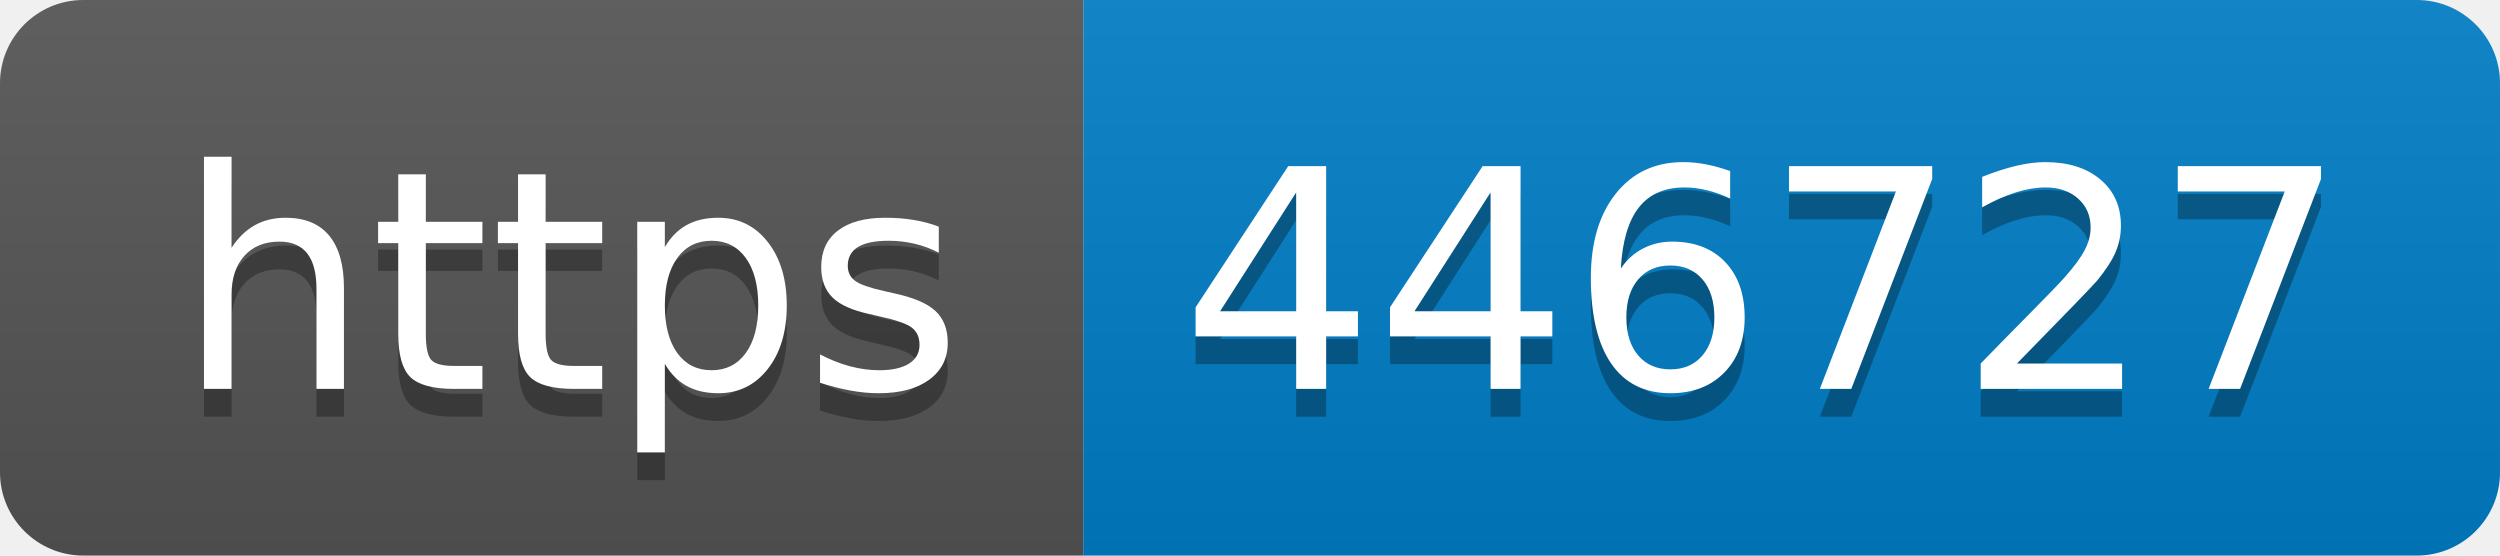
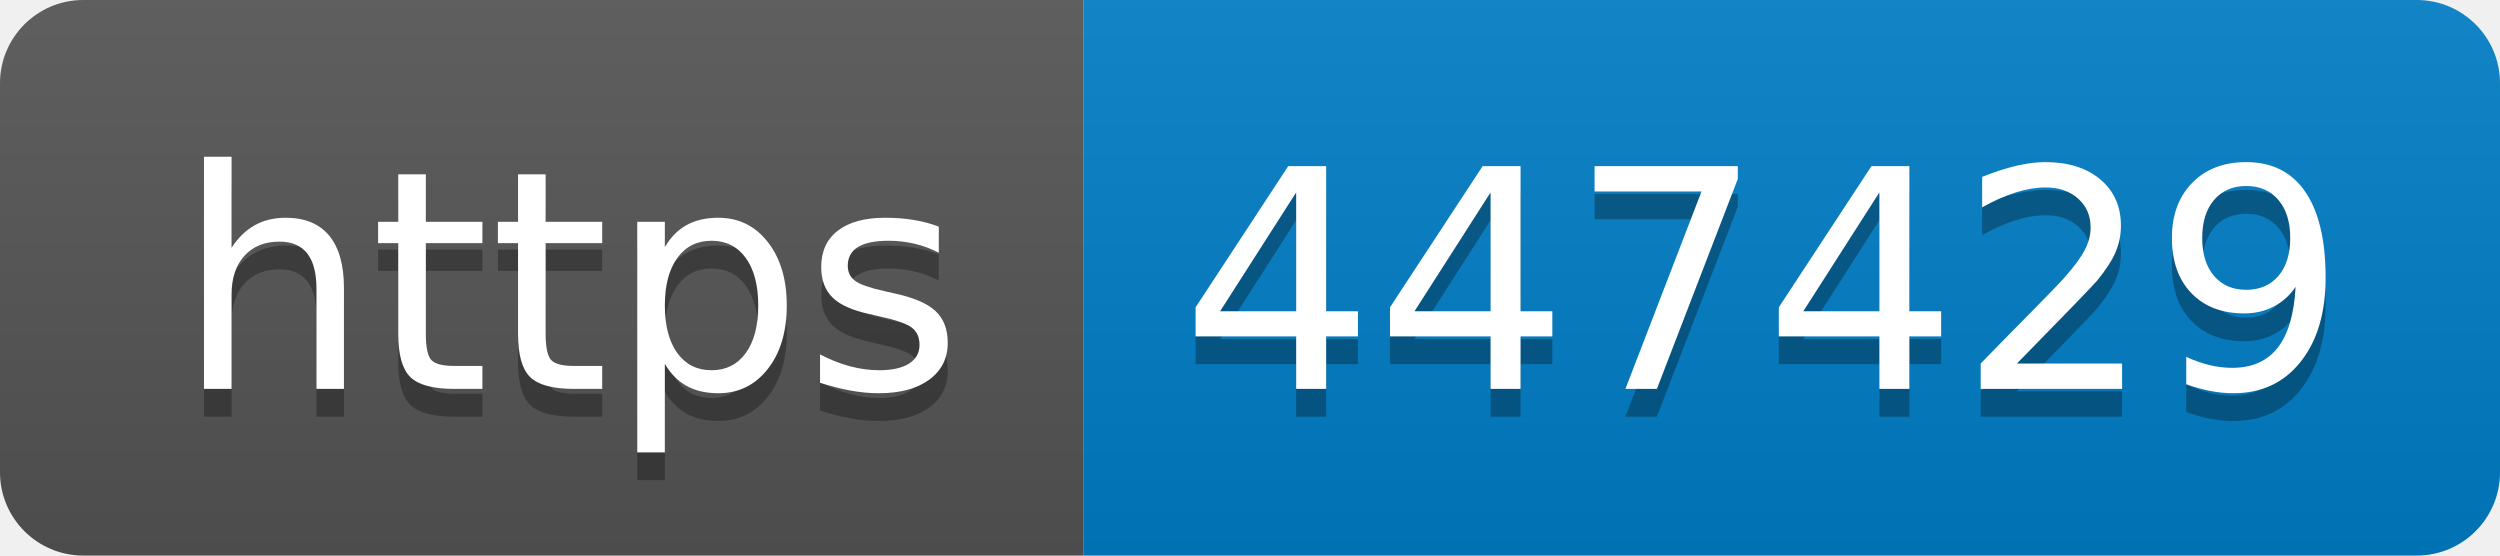
- <svg xmlns="http://www.w3.org/2000/svg" width="90" height="20" role="img" aria-label="https: 446727">
+ <svg xmlns="http://www.w3.org/2000/svg" width="90" height="20" role="img" aria-label="https: 447429">
  <linearGradient id="s" x2="0" y2="100%">
    <stop offset="0" stop-color="#bbb" stop-opacity=".1" />
    <stop offset="1" stop-opacity=".1" />
  </linearGradient>
  <clipPath id="r">
    <rect width="90" height="20" rx="3" fill="#fff" />
  </clipPath>
  <g clip-path="url(#r)">
    <rect width="39" height="20" fill="#555" />
    <rect x="39" width="51" height="20" fill="#007ec6" />
    <rect width="90" height="20" fill="url(#s)" />
  </g>
  <g fill="#fff" text-anchor="middle" font-family="Verdana,Geneva,DejaVu Sans,sans-serif" text-rendering="geometricPrecision" font-size="110">
    <text aria-hidden="true" x="205" y="150" fill="#010101" fill-opacity=".3" transform="scale(.1)" textLength="290">https</text>
    <text x="205" y="140" transform="scale(.1)" fill="#fff" textLength="290">https</text>
-     <text aria-hidden="true" x="635" y="150" fill="#010101" fill-opacity=".3" transform="scale(.1)" textLength="410">446727</text>
-     <text x="635" y="140" transform="scale(.1)" fill="#fff" textLength="410">446727</text>
+     <text aria-hidden="true" x="635" y="150" fill="#010101" fill-opacity=".3" transform="scale(.1)" textLength="410">447429</text>
+     <text x="635" y="140" transform="scale(.1)" fill="#fff" textLength="410">447429</text>
  </g>
</svg>
